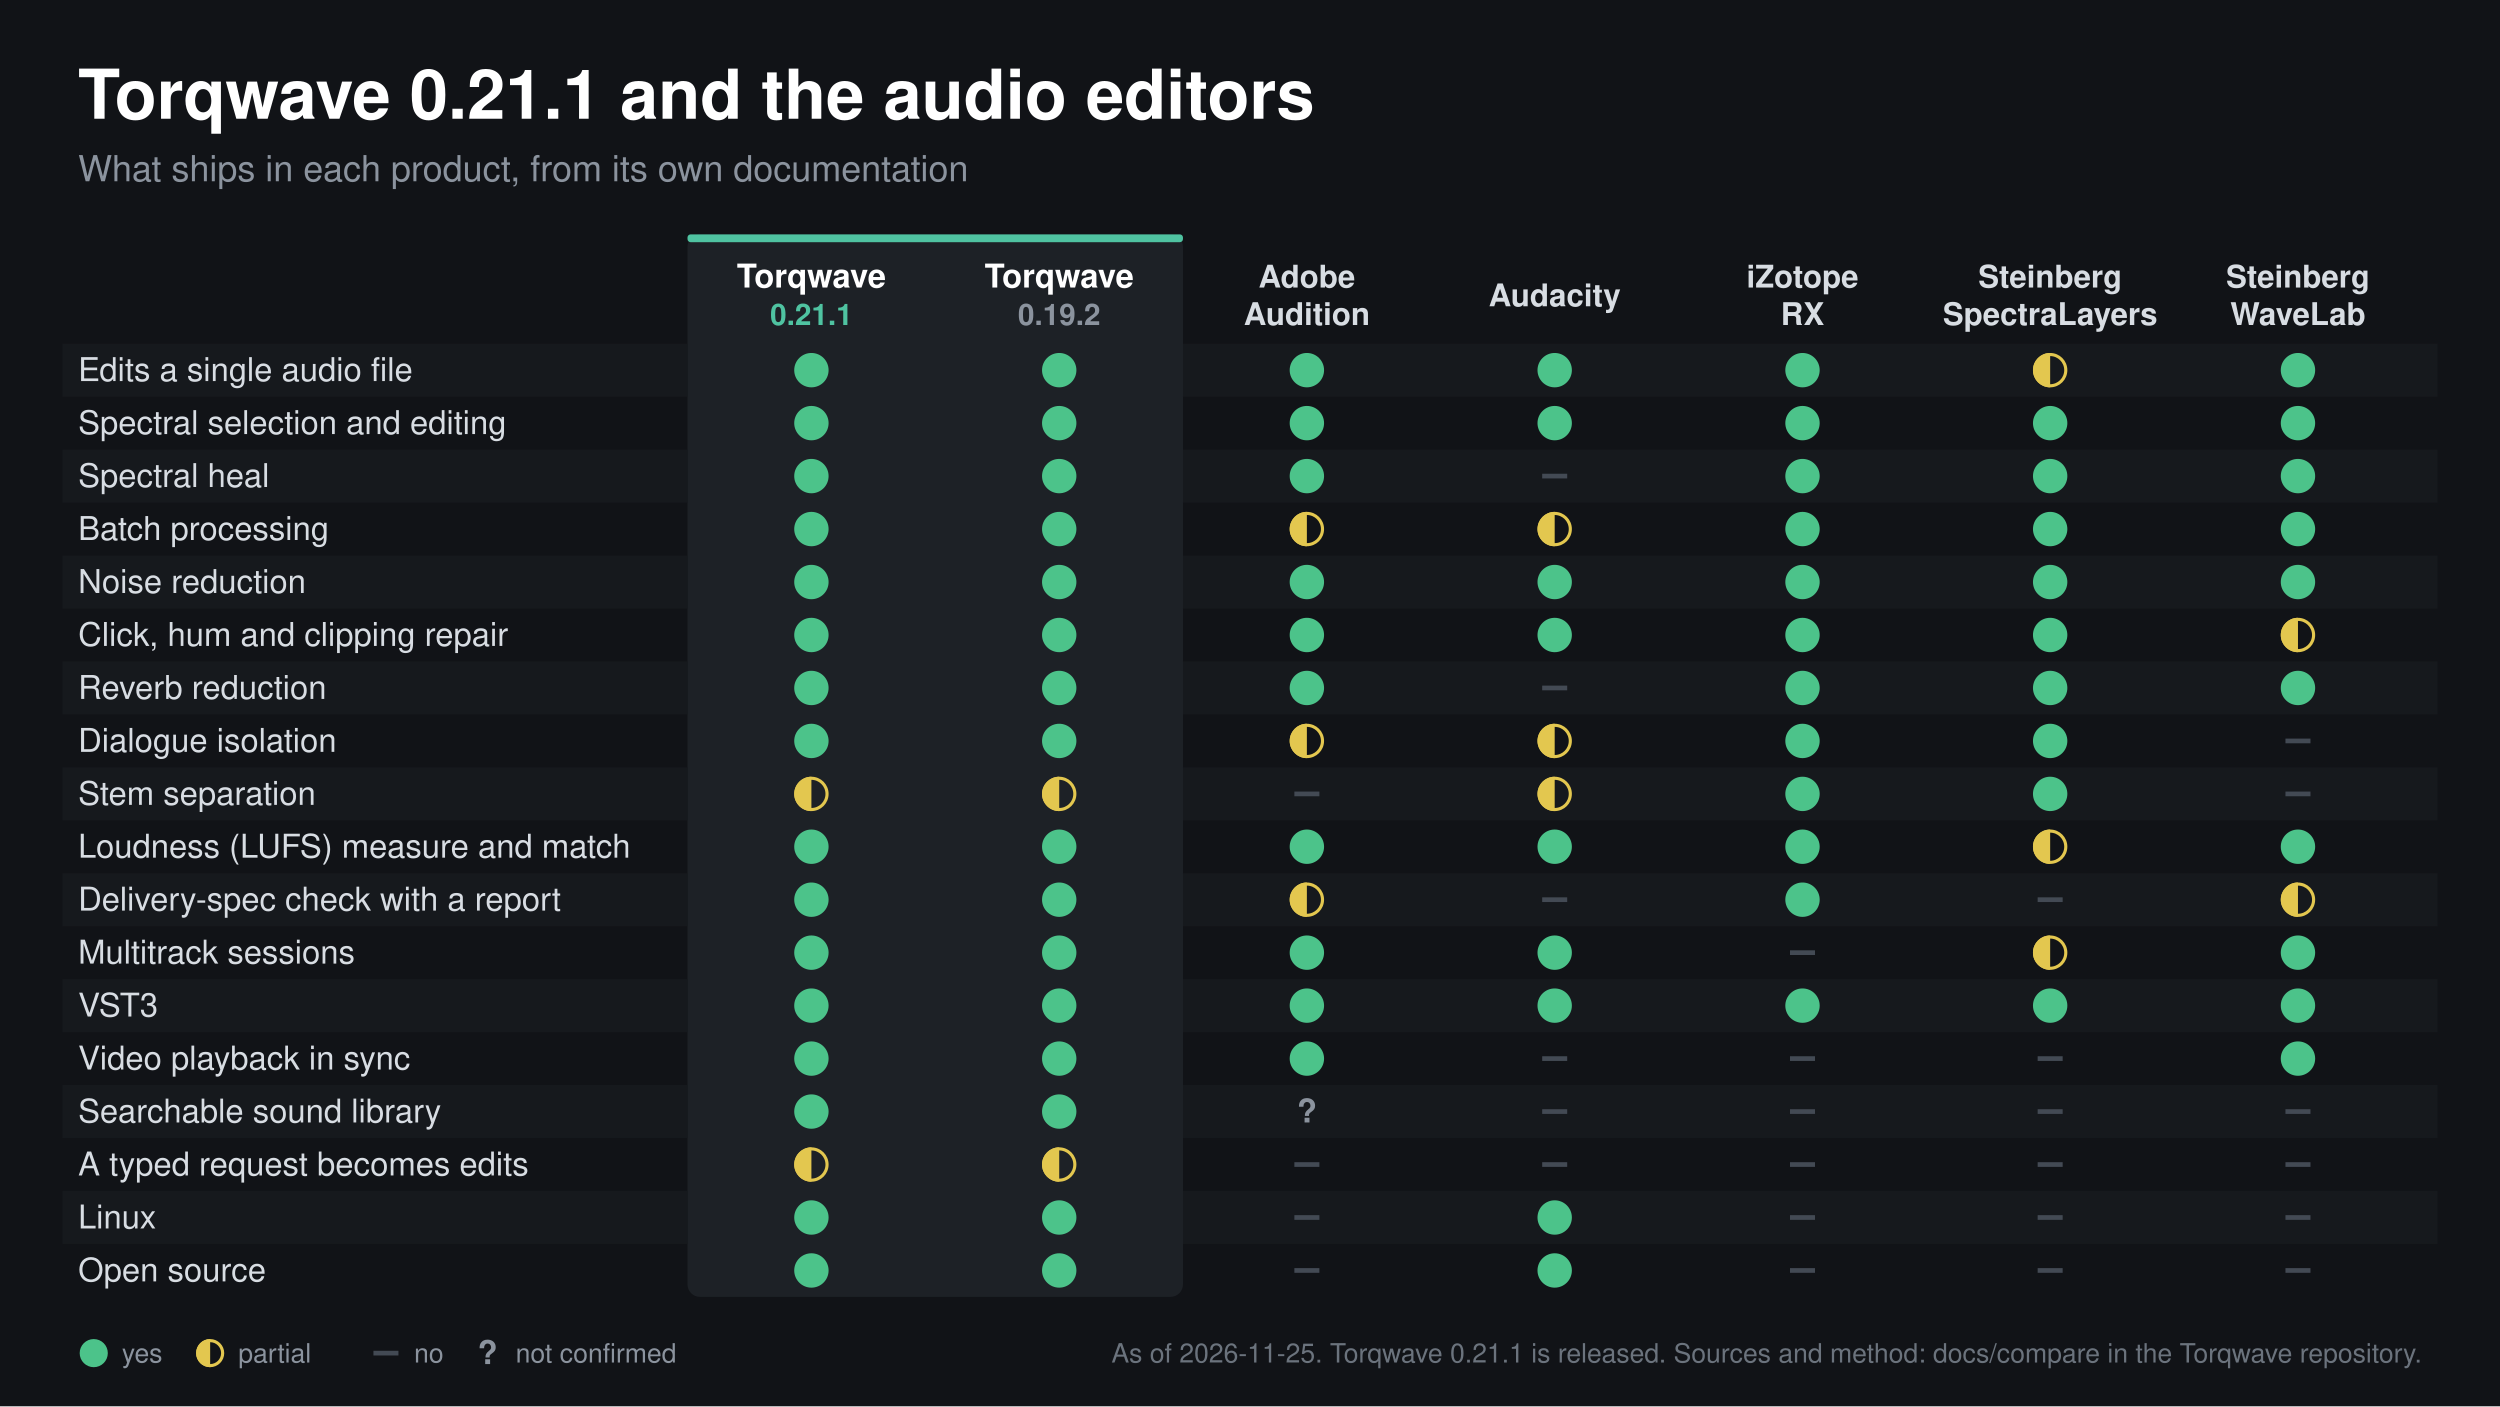
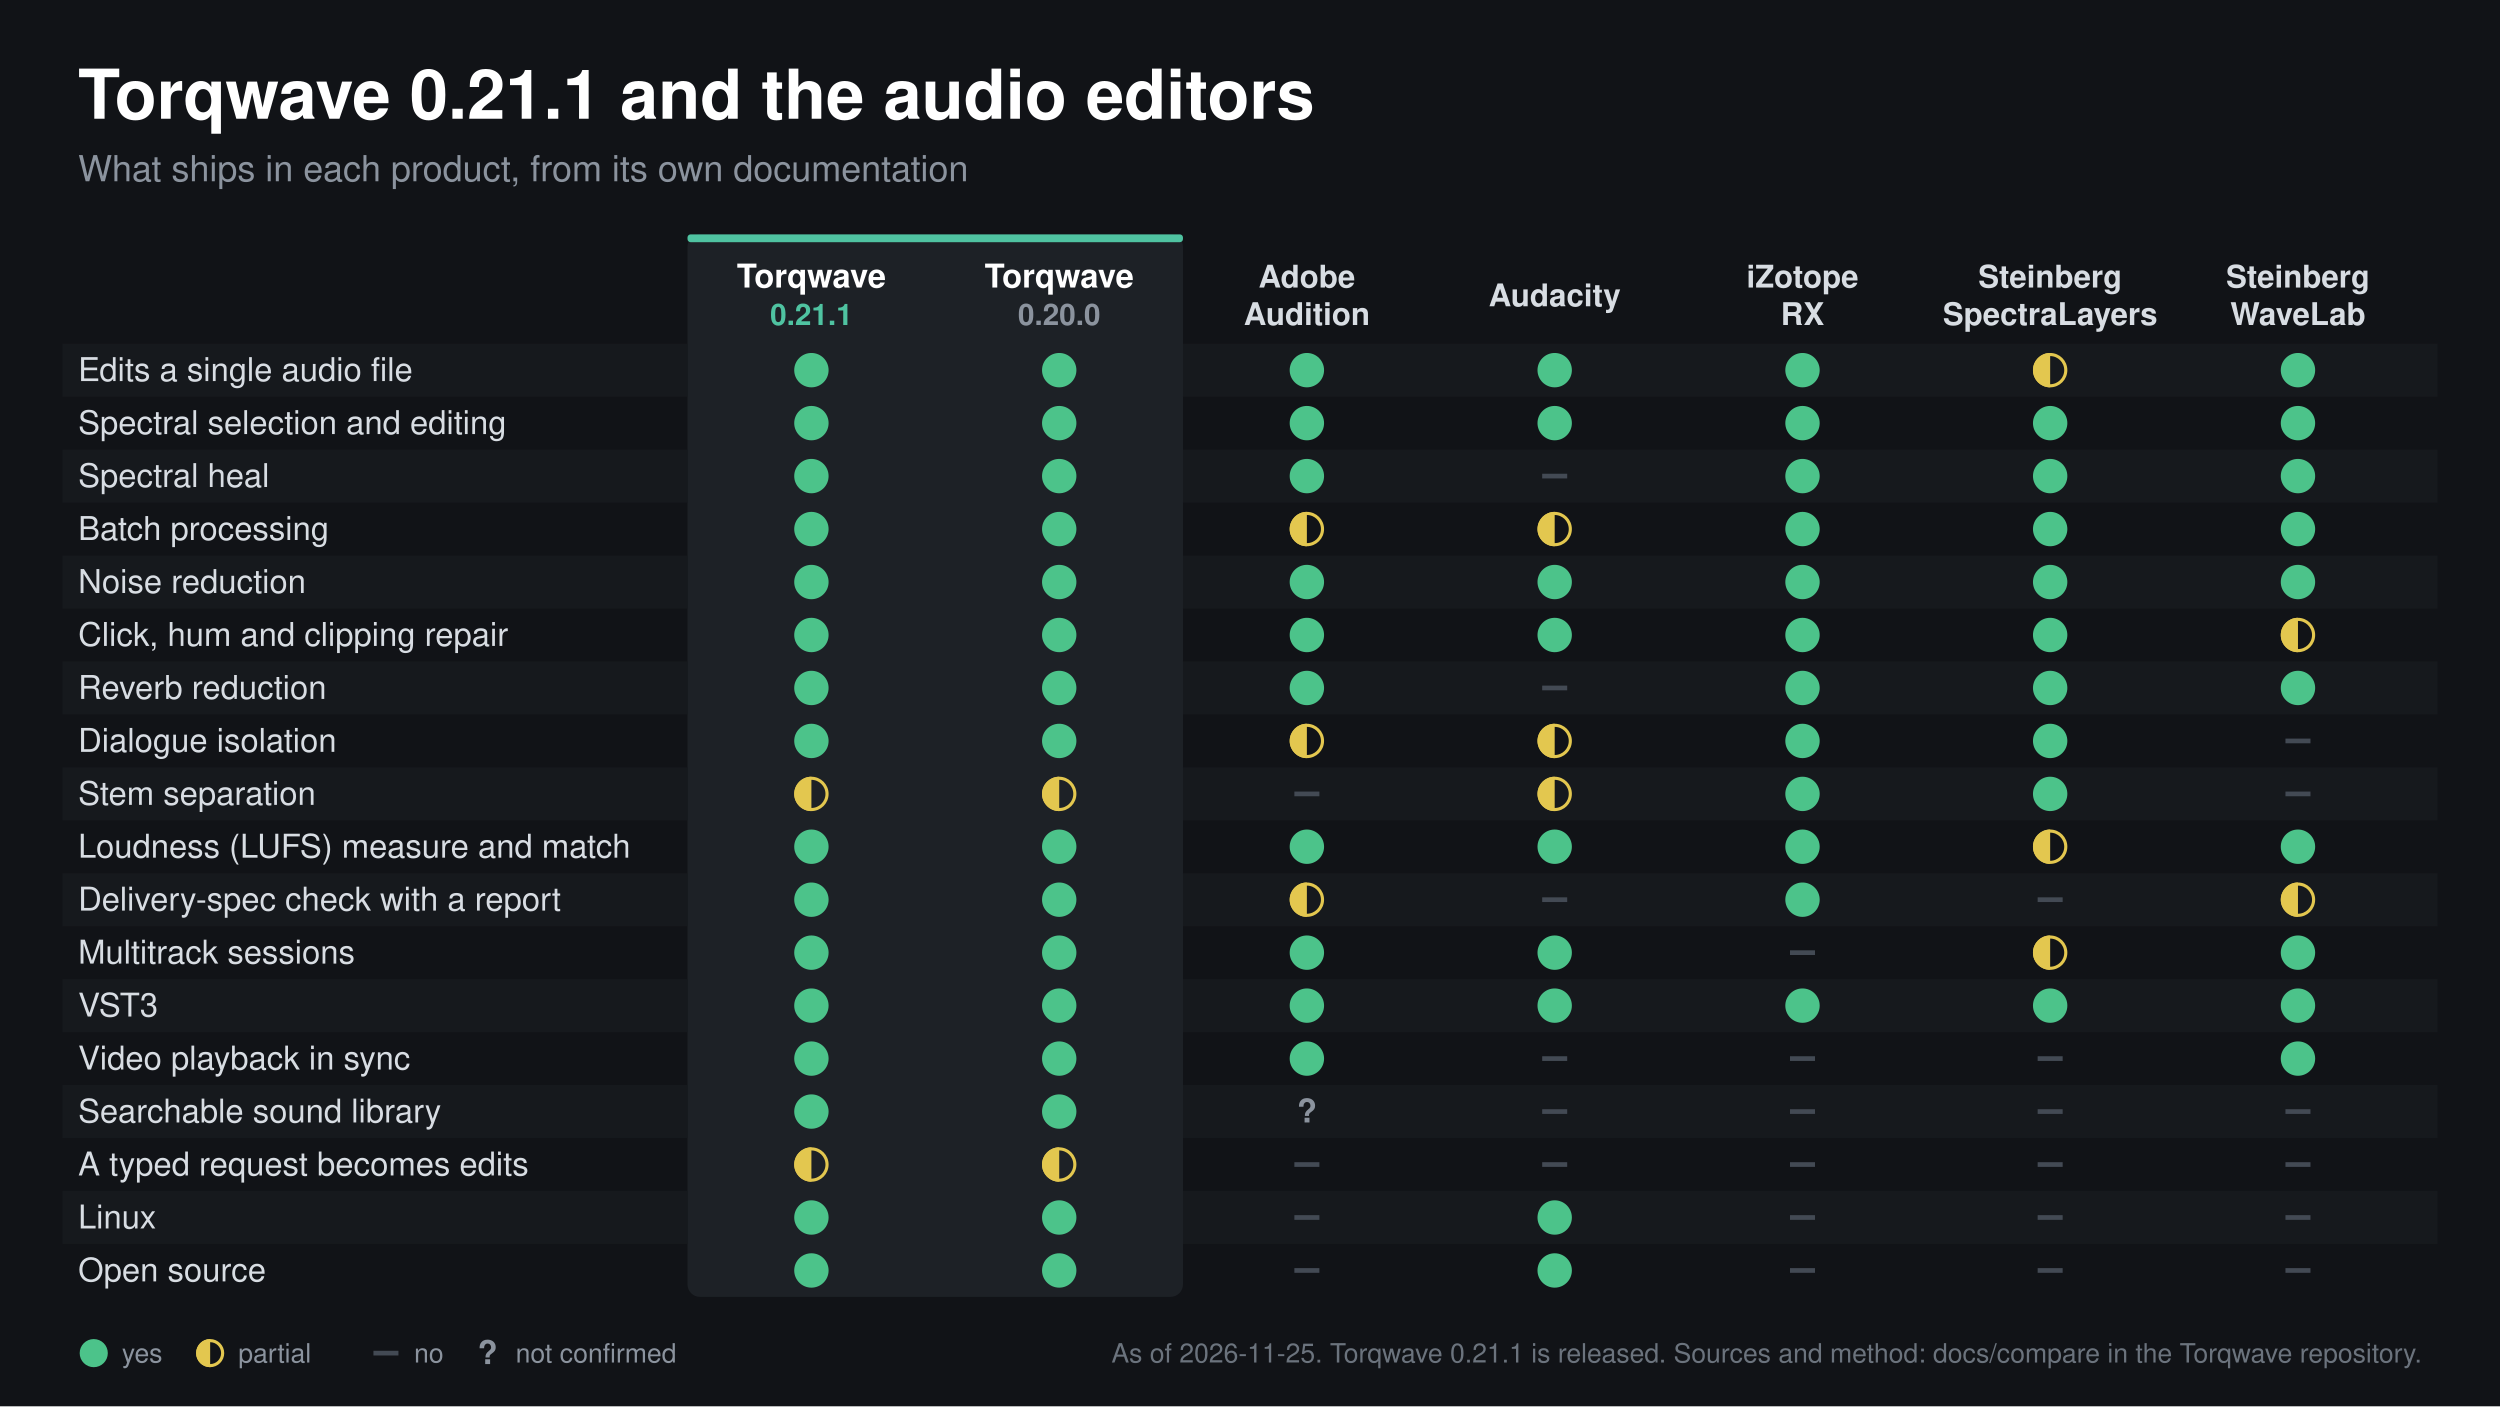
<svg xmlns="http://www.w3.org/2000/svg" width="1600" height="900" viewBox="0 0 1600 900" font-family="Helvetica Neue, Helvetica, Arial, sans-serif">
  <rect width="1600" height="900" fill="#111317" />
  <text x="50.0" y="76.0" font-size="44" fill="#ffffff" text-anchor="start" font-weight="bold">Torqwave 0.21.1 and the audio editors</text>
  <text x="50.0" y="116.0" font-size="23" fill="#8b939e" text-anchor="start" font-weight="normal">What ships in each product, from its own documentation</text>
  <text x="1550.0" y="872.0" font-size="17" fill="#6b737d" text-anchor="end" font-weight="normal">As of 2026-11-25. Torqwave 0.21.1 is released. Sources and method: docs/compare in the Torqwave repository.</text>
  <rect x="440.0" y="150.0" width="317.1" height="680.0" rx="8" fill="#1d2126" />
  <rect x="440.0" y="150.0" width="317.1" height="5.0" rx="2" fill="#4fc3a1" />
  <text x="519.3" y="184.0" font-size="21" fill="#ffffff" text-anchor="middle" font-weight="bold">Torqwave</text>
  <text x="519.3" y="208.0" font-size="19" fill="#4fc3a1" text-anchor="middle" font-weight="bold">0.21.1</text>
  <text x="677.9" y="184.0" font-size="21" fill="#ffffff" text-anchor="middle" font-weight="bold">Torqwave</text>
-   <text x="677.9" y="208.0" font-size="19" fill="#8b939e" text-anchor="middle" font-weight="bold">0.19.2</text>
+   <text x="677.9" y="208.0" font-size="19" fill="#8b939e" text-anchor="middle" font-weight="bold">0.20.0</text>
  <text x="836.4" y="184.0" font-size="20" fill="#d8dde3" text-anchor="middle" font-weight="bold">Adobe</text>
  <text x="836.4" y="208.0" font-size="20" fill="#d8dde3" text-anchor="middle" font-weight="bold">Audition</text>
  <text x="995.0" y="196.0" font-size="20" fill="#d8dde3" text-anchor="middle" font-weight="bold">Audacity</text>
  <text x="1153.6" y="184.0" font-size="20" fill="#d8dde3" text-anchor="middle" font-weight="bold">iZotope</text>
  <text x="1153.6" y="208.0" font-size="20" fill="#d8dde3" text-anchor="middle" font-weight="bold">RX</text>
  <text x="1312.1" y="184.0" font-size="20" fill="#d8dde3" text-anchor="middle" font-weight="bold">Steinberg</text>
  <text x="1312.1" y="208.0" font-size="20" fill="#d8dde3" text-anchor="middle" font-weight="bold">SpectraLayers</text>
  <text x="1470.7" y="184.0" font-size="20" fill="#d8dde3" text-anchor="middle" font-weight="bold">Steinberg</text>
  <text x="1470.7" y="208.0" font-size="20" fill="#d8dde3" text-anchor="middle" font-weight="bold">WaveLab</text>
  <rect x="40.0" y="220.0" width="400.0" height="33.9" rx="0" fill="#16191d" />
  <rect x="757.1" y="220.0" width="802.9" height="33.9" rx="0" fill="#16191d" />
  <text x="50.0" y="243.9" font-size="21" fill="#d8dde3" text-anchor="start" font-weight="normal">Edits a single audio file</text>
  <circle cx="519.3" cy="236.9" r="11" fill="#4cc38a" />
  <circle cx="677.9" cy="236.9" r="11" fill="#4cc38a" />
  <circle cx="836.4" cy="236.9" r="11" fill="#4cc38a" />
  <circle cx="995.0" cy="236.9" r="11" fill="#4cc38a" />
  <circle cx="1153.6" cy="236.9" r="11" fill="#4cc38a" />
  <circle cx="1312.1" cy="236.9" r="10" fill="none" stroke="#e3c74f" stroke-width="2" />
  <path d="M 1312.1 225.9 A 11 11 0 0 0 1312.1 247.9 Z" fill="#e3c74f" />
  <circle cx="1470.7" cy="236.9" r="11" fill="#4cc38a" />
  <text x="50.0" y="277.8" font-size="21" fill="#d8dde3" text-anchor="start" font-weight="normal">Spectral selection and editing</text>
  <circle cx="519.3" cy="270.8" r="11" fill="#4cc38a" />
  <circle cx="677.9" cy="270.8" r="11" fill="#4cc38a" />
  <circle cx="836.4" cy="270.8" r="11" fill="#4cc38a" />
  <circle cx="995.0" cy="270.8" r="11" fill="#4cc38a" />
  <circle cx="1153.6" cy="270.8" r="11" fill="#4cc38a" />
  <circle cx="1312.1" cy="270.8" r="11" fill="#4cc38a" />
  <circle cx="1470.7" cy="270.8" r="11" fill="#4cc38a" />
  <rect x="40.0" y="287.8" width="400.0" height="33.9" rx="0" fill="#16191d" />
  <rect x="757.1" y="287.8" width="802.9" height="33.9" rx="0" fill="#16191d" />
  <text x="50.0" y="311.7" font-size="21" fill="#d8dde3" text-anchor="start" font-weight="normal">Spectral heal</text>
  <circle cx="519.3" cy="304.7" r="11" fill="#4cc38a" />
  <circle cx="677.9" cy="304.7" r="11" fill="#4cc38a" />
  <circle cx="836.4" cy="304.7" r="11" fill="#4cc38a" />
  <line x1="987.0" y1="304.7" x2="1003.0" y2="304.7" stroke="#434a54" stroke-width="3" />
  <circle cx="1153.6" cy="304.7" r="11" fill="#4cc38a" />
  <circle cx="1312.1" cy="304.7" r="11" fill="#4cc38a" />
  <circle cx="1470.7" cy="304.7" r="11" fill="#4cc38a" />
  <text x="50.0" y="345.6" font-size="21" fill="#d8dde3" text-anchor="start" font-weight="normal">Batch processing</text>
  <circle cx="519.3" cy="338.6" r="11" fill="#4cc38a" />
  <circle cx="677.9" cy="338.6" r="11" fill="#4cc38a" />
  <circle cx="836.4" cy="338.6" r="10" fill="none" stroke="#e3c74f" stroke-width="2" />
  <path d="M 836.4 327.6 A 11 11 0 0 0 836.4 349.6 Z" fill="#e3c74f" />
  <circle cx="995.0" cy="338.6" r="10" fill="none" stroke="#e3c74f" stroke-width="2" />
  <path d="M 995.0 327.6 A 11 11 0 0 0 995.0 349.6 Z" fill="#e3c74f" />
  <circle cx="1153.6" cy="338.6" r="11" fill="#4cc38a" />
  <circle cx="1312.1" cy="338.6" r="11" fill="#4cc38a" />
  <circle cx="1470.7" cy="338.6" r="11" fill="#4cc38a" />
  <rect x="40.0" y="355.6" width="400.0" height="33.9" rx="0" fill="#16191d" />
  <rect x="757.1" y="355.6" width="802.9" height="33.9" rx="0" fill="#16191d" />
  <text x="50.0" y="379.5" font-size="21" fill="#d8dde3" text-anchor="start" font-weight="normal">Noise reduction</text>
  <circle cx="519.3" cy="372.5" r="11" fill="#4cc38a" />
  <circle cx="677.9" cy="372.5" r="11" fill="#4cc38a" />
  <circle cx="836.4" cy="372.5" r="11" fill="#4cc38a" />
  <circle cx="995.0" cy="372.5" r="11" fill="#4cc38a" />
  <circle cx="1153.6" cy="372.5" r="11" fill="#4cc38a" />
  <circle cx="1312.1" cy="372.5" r="11" fill="#4cc38a" />
  <circle cx="1470.7" cy="372.5" r="11" fill="#4cc38a" />
  <text x="50.0" y="413.4" font-size="21" fill="#d8dde3" text-anchor="start" font-weight="normal">Click, hum and clipping repair</text>
  <circle cx="519.3" cy="406.4" r="11" fill="#4cc38a" />
  <circle cx="677.9" cy="406.4" r="11" fill="#4cc38a" />
  <circle cx="836.4" cy="406.4" r="11" fill="#4cc38a" />
  <circle cx="995.0" cy="406.4" r="11" fill="#4cc38a" />
  <circle cx="1153.6" cy="406.4" r="11" fill="#4cc38a" />
  <circle cx="1312.1" cy="406.4" r="11" fill="#4cc38a" />
  <circle cx="1470.7" cy="406.4" r="10" fill="none" stroke="#e3c74f" stroke-width="2" />
  <path d="M 1470.7 395.4 A 11 11 0 0 0 1470.7 417.4 Z" fill="#e3c74f" />
  <rect x="40.0" y="423.3" width="400.0" height="33.9" rx="0" fill="#16191d" />
  <rect x="757.1" y="423.3" width="802.9" height="33.9" rx="0" fill="#16191d" />
  <text x="50.0" y="447.3" font-size="21" fill="#d8dde3" text-anchor="start" font-weight="normal">Reverb reduction</text>
  <circle cx="519.3" cy="440.3" r="11" fill="#4cc38a" />
  <circle cx="677.9" cy="440.3" r="11" fill="#4cc38a" />
  <circle cx="836.4" cy="440.3" r="11" fill="#4cc38a" />
  <line x1="987.0" y1="440.3" x2="1003.0" y2="440.3" stroke="#434a54" stroke-width="3" />
  <circle cx="1153.6" cy="440.3" r="11" fill="#4cc38a" />
  <circle cx="1312.1" cy="440.3" r="11" fill="#4cc38a" />
  <circle cx="1470.7" cy="440.3" r="11" fill="#4cc38a" />
  <text x="50.0" y="481.2" font-size="21" fill="#d8dde3" text-anchor="start" font-weight="normal">Dialogue isolation</text>
  <circle cx="519.3" cy="474.2" r="11" fill="#4cc38a" />
  <circle cx="677.9" cy="474.2" r="11" fill="#4cc38a" />
  <circle cx="836.4" cy="474.2" r="10" fill="none" stroke="#e3c74f" stroke-width="2" />
  <path d="M 836.4 463.2 A 11 11 0 0 0 836.4 485.2 Z" fill="#e3c74f" />
  <circle cx="995.0" cy="474.2" r="10" fill="none" stroke="#e3c74f" stroke-width="2" />
  <path d="M 995.0 463.2 A 11 11 0 0 0 995.0 485.2 Z" fill="#e3c74f" />
  <circle cx="1153.6" cy="474.2" r="11" fill="#4cc38a" />
  <circle cx="1312.1" cy="474.2" r="11" fill="#4cc38a" />
  <line x1="1462.7" y1="474.2" x2="1478.7" y2="474.2" stroke="#434a54" stroke-width="3" />
  <rect x="40.0" y="491.1" width="400.0" height="33.9" rx="0" fill="#16191d" />
  <rect x="757.1" y="491.1" width="802.9" height="33.9" rx="0" fill="#16191d" />
  <text x="50.0" y="515.1" font-size="21" fill="#d8dde3" text-anchor="start" font-weight="normal">Stem separation</text>
  <circle cx="519.3" cy="508.1" r="10" fill="none" stroke="#e3c74f" stroke-width="2" />
  <path d="M 519.3 497.1 A 11 11 0 0 0 519.3 519.1 Z" fill="#e3c74f" />
  <circle cx="677.9" cy="508.1" r="10" fill="none" stroke="#e3c74f" stroke-width="2" />
  <path d="M 677.9 497.1 A 11 11 0 0 0 677.9 519.1 Z" fill="#e3c74f" />
  <line x1="828.4" y1="508.1" x2="844.4" y2="508.1" stroke="#434a54" stroke-width="3" />
  <circle cx="995.0" cy="508.1" r="10" fill="none" stroke="#e3c74f" stroke-width="2" />
  <path d="M 995.0 497.1 A 11 11 0 0 0 995.0 519.1 Z" fill="#e3c74f" />
  <circle cx="1153.6" cy="508.1" r="11" fill="#4cc38a" />
  <circle cx="1312.1" cy="508.1" r="11" fill="#4cc38a" />
  <line x1="1462.7" y1="508.1" x2="1478.7" y2="508.1" stroke="#434a54" stroke-width="3" />
  <text x="50.0" y="548.9" font-size="21" fill="#d8dde3" text-anchor="start" font-weight="normal">Loudness (LUFS) measure and match</text>
  <circle cx="519.3" cy="541.9" r="11" fill="#4cc38a" />
  <circle cx="677.9" cy="541.9" r="11" fill="#4cc38a" />
  <circle cx="836.4" cy="541.9" r="11" fill="#4cc38a" />
  <circle cx="995.0" cy="541.9" r="11" fill="#4cc38a" />
  <circle cx="1153.6" cy="541.9" r="11" fill="#4cc38a" />
  <circle cx="1312.1" cy="541.9" r="10" fill="none" stroke="#e3c74f" stroke-width="2" />
  <path d="M 1312.1 530.9 A 11 11 0 0 0 1312.1 552.9 Z" fill="#e3c74f" />
  <circle cx="1470.7" cy="541.9" r="11" fill="#4cc38a" />
  <rect x="40.0" y="558.9" width="400.0" height="33.9" rx="0" fill="#16191d" />
  <rect x="757.1" y="558.9" width="802.9" height="33.9" rx="0" fill="#16191d" />
  <text x="50.0" y="582.8" font-size="21" fill="#d8dde3" text-anchor="start" font-weight="normal">Delivery-spec check with a report</text>
  <circle cx="519.3" cy="575.8" r="11" fill="#4cc38a" />
  <circle cx="677.9" cy="575.8" r="11" fill="#4cc38a" />
  <circle cx="836.4" cy="575.8" r="10" fill="none" stroke="#e3c74f" stroke-width="2" />
  <path d="M 836.4 564.8 A 11 11 0 0 0 836.4 586.8 Z" fill="#e3c74f" />
  <line x1="987.0" y1="575.8" x2="1003.0" y2="575.8" stroke="#434a54" stroke-width="3" />
  <circle cx="1153.6" cy="575.8" r="11" fill="#4cc38a" />
  <line x1="1304.1" y1="575.8" x2="1320.1" y2="575.8" stroke="#434a54" stroke-width="3" />
  <circle cx="1470.7" cy="575.8" r="10" fill="none" stroke="#e3c74f" stroke-width="2" />
  <path d="M 1470.7 564.8 A 11 11 0 0 0 1470.7 586.8 Z" fill="#e3c74f" />
  <text x="50.0" y="616.7" font-size="21" fill="#d8dde3" text-anchor="start" font-weight="normal">Multitrack sessions</text>
  <circle cx="519.3" cy="609.7" r="11" fill="#4cc38a" />
  <circle cx="677.9" cy="609.7" r="11" fill="#4cc38a" />
  <circle cx="836.4" cy="609.7" r="11" fill="#4cc38a" />
  <circle cx="995.0" cy="609.7" r="11" fill="#4cc38a" />
  <line x1="1145.6" y1="609.7" x2="1161.6" y2="609.7" stroke="#434a54" stroke-width="3" />
  <circle cx="1312.1" cy="609.7" r="10" fill="none" stroke="#e3c74f" stroke-width="2" />
  <path d="M 1312.1 598.7 A 11 11 0 0 0 1312.1 620.7 Z" fill="#e3c74f" />
  <circle cx="1470.7" cy="609.7" r="11" fill="#4cc38a" />
  <rect x="40.0" y="626.7" width="400.0" height="33.9" rx="0" fill="#16191d" />
  <rect x="757.1" y="626.7" width="802.9" height="33.9" rx="0" fill="#16191d" />
  <text x="50.0" y="650.6" font-size="21" fill="#d8dde3" text-anchor="start" font-weight="normal">VST3</text>
  <circle cx="519.3" cy="643.6" r="11" fill="#4cc38a" />
  <circle cx="677.9" cy="643.6" r="11" fill="#4cc38a" />
  <circle cx="836.4" cy="643.6" r="11" fill="#4cc38a" />
  <circle cx="995.0" cy="643.6" r="11" fill="#4cc38a" />
  <circle cx="1153.6" cy="643.6" r="11" fill="#4cc38a" />
  <circle cx="1312.1" cy="643.6" r="11" fill="#4cc38a" />
  <circle cx="1470.7" cy="643.6" r="11" fill="#4cc38a" />
  <text x="50.0" y="684.5" font-size="21" fill="#d8dde3" text-anchor="start" font-weight="normal">Video playback in sync</text>
  <circle cx="519.3" cy="677.5" r="11" fill="#4cc38a" />
  <circle cx="677.9" cy="677.5" r="11" fill="#4cc38a" />
  <circle cx="836.4" cy="677.5" r="11" fill="#4cc38a" />
  <line x1="987.0" y1="677.5" x2="1003.0" y2="677.5" stroke="#434a54" stroke-width="3" />
  <line x1="1145.6" y1="677.5" x2="1161.6" y2="677.5" stroke="#434a54" stroke-width="3" />
  <line x1="1304.1" y1="677.5" x2="1320.1" y2="677.5" stroke="#434a54" stroke-width="3" />
  <circle cx="1470.7" cy="677.5" r="11" fill="#4cc38a" />
  <rect x="40.0" y="694.4" width="400.0" height="33.9" rx="0" fill="#16191d" />
  <rect x="757.1" y="694.4" width="802.9" height="33.9" rx="0" fill="#16191d" />
  <text x="50.0" y="718.4" font-size="21" fill="#d8dde3" text-anchor="start" font-weight="normal">Searchable sound library</text>
  <circle cx="519.3" cy="711.4" r="11" fill="#4cc38a" />
  <circle cx="677.9" cy="711.4" r="11" fill="#4cc38a" />
  <text x="836.4" y="718.4" font-size="21" fill="#8b939e" text-anchor="middle" font-weight="bold">?</text>
  <line x1="987.0" y1="711.4" x2="1003.0" y2="711.4" stroke="#434a54" stroke-width="3" />
  <line x1="1145.6" y1="711.4" x2="1161.6" y2="711.4" stroke="#434a54" stroke-width="3" />
  <line x1="1304.1" y1="711.4" x2="1320.1" y2="711.4" stroke="#434a54" stroke-width="3" />
  <line x1="1462.7" y1="711.4" x2="1478.7" y2="711.4" stroke="#434a54" stroke-width="3" />
  <text x="50.0" y="752.3" font-size="21" fill="#d8dde3" text-anchor="start" font-weight="normal">A typed request becomes edits</text>
  <circle cx="519.3" cy="745.3" r="10" fill="none" stroke="#e3c74f" stroke-width="2" />
  <path d="M 519.3 734.3 A 11 11 0 0 0 519.3 756.3 Z" fill="#e3c74f" />
  <circle cx="677.9" cy="745.3" r="10" fill="none" stroke="#e3c74f" stroke-width="2" />
  <path d="M 677.9 734.3 A 11 11 0 0 0 677.9 756.3 Z" fill="#e3c74f" />
  <line x1="828.4" y1="745.3" x2="844.4" y2="745.3" stroke="#434a54" stroke-width="3" />
  <line x1="987.0" y1="745.3" x2="1003.0" y2="745.3" stroke="#434a54" stroke-width="3" />
  <line x1="1145.6" y1="745.3" x2="1161.6" y2="745.3" stroke="#434a54" stroke-width="3" />
  <line x1="1304.1" y1="745.3" x2="1320.1" y2="745.3" stroke="#434a54" stroke-width="3" />
  <line x1="1462.7" y1="745.3" x2="1478.7" y2="745.3" stroke="#434a54" stroke-width="3" />
  <rect x="40.0" y="762.2" width="400.0" height="33.9" rx="0" fill="#16191d" />
  <rect x="757.1" y="762.2" width="802.9" height="33.9" rx="0" fill="#16191d" />
  <text x="50.0" y="786.2" font-size="21" fill="#d8dde3" text-anchor="start" font-weight="normal">Linux</text>
  <circle cx="519.3" cy="779.2" r="11" fill="#4cc38a" />
  <circle cx="677.9" cy="779.2" r="11" fill="#4cc38a" />
  <line x1="828.4" y1="779.2" x2="844.4" y2="779.2" stroke="#434a54" stroke-width="3" />
  <circle cx="995.0" cy="779.2" r="11" fill="#4cc38a" />
  <line x1="1145.6" y1="779.2" x2="1161.6" y2="779.2" stroke="#434a54" stroke-width="3" />
  <line x1="1304.1" y1="779.2" x2="1320.1" y2="779.2" stroke="#434a54" stroke-width="3" />
  <line x1="1462.7" y1="779.2" x2="1478.7" y2="779.2" stroke="#434a54" stroke-width="3" />
  <text x="50.0" y="820.1" font-size="21" fill="#d8dde3" text-anchor="start" font-weight="normal">Open source</text>
  <circle cx="519.3" cy="813.1" r="11" fill="#4cc38a" />
  <circle cx="677.9" cy="813.1" r="11" fill="#4cc38a" />
  <line x1="828.4" y1="813.1" x2="844.4" y2="813.1" stroke="#434a54" stroke-width="3" />
  <circle cx="995.0" cy="813.1" r="11" fill="#4cc38a" />
  <line x1="1145.6" y1="813.1" x2="1161.6" y2="813.1" stroke="#434a54" stroke-width="3" />
  <line x1="1304.1" y1="813.1" x2="1320.1" y2="813.1" stroke="#434a54" stroke-width="3" />
  <line x1="1462.7" y1="813.1" x2="1478.7" y2="813.1" stroke="#434a54" stroke-width="3" />
  <circle cx="60.0" cy="866.0" r="9" fill="#4cc38a" />
  <text x="78.0" y="872.0" font-size="17" fill="#8b939e" text-anchor="start" font-weight="normal">yes</text>
  <circle cx="134.5" cy="866.0" r="8" fill="none" stroke="#e3c74f" stroke-width="2" />
  <path d="M 134.5 857.0 A 9 9 0 0 0 134.5 875.0 Z" fill="#e3c74f" />
  <text x="152.5" y="872.0" font-size="17" fill="#8b939e" text-anchor="start" font-weight="normal">partial</text>
  <line x1="239.0" y1="866.0" x2="255.0" y2="866.0" stroke="#434a54" stroke-width="3" />
  <text x="265.0" y="872.0" font-size="17" fill="#8b939e" text-anchor="start" font-weight="normal">no</text>
  <text x="312.0" y="873.0" font-size="21" fill="#8b939e" text-anchor="middle" font-weight="bold">?</text>
  <text x="330.0" y="872.0" font-size="17" fill="#8b939e" text-anchor="start" font-weight="normal">not confirmed</text>
</svg>
